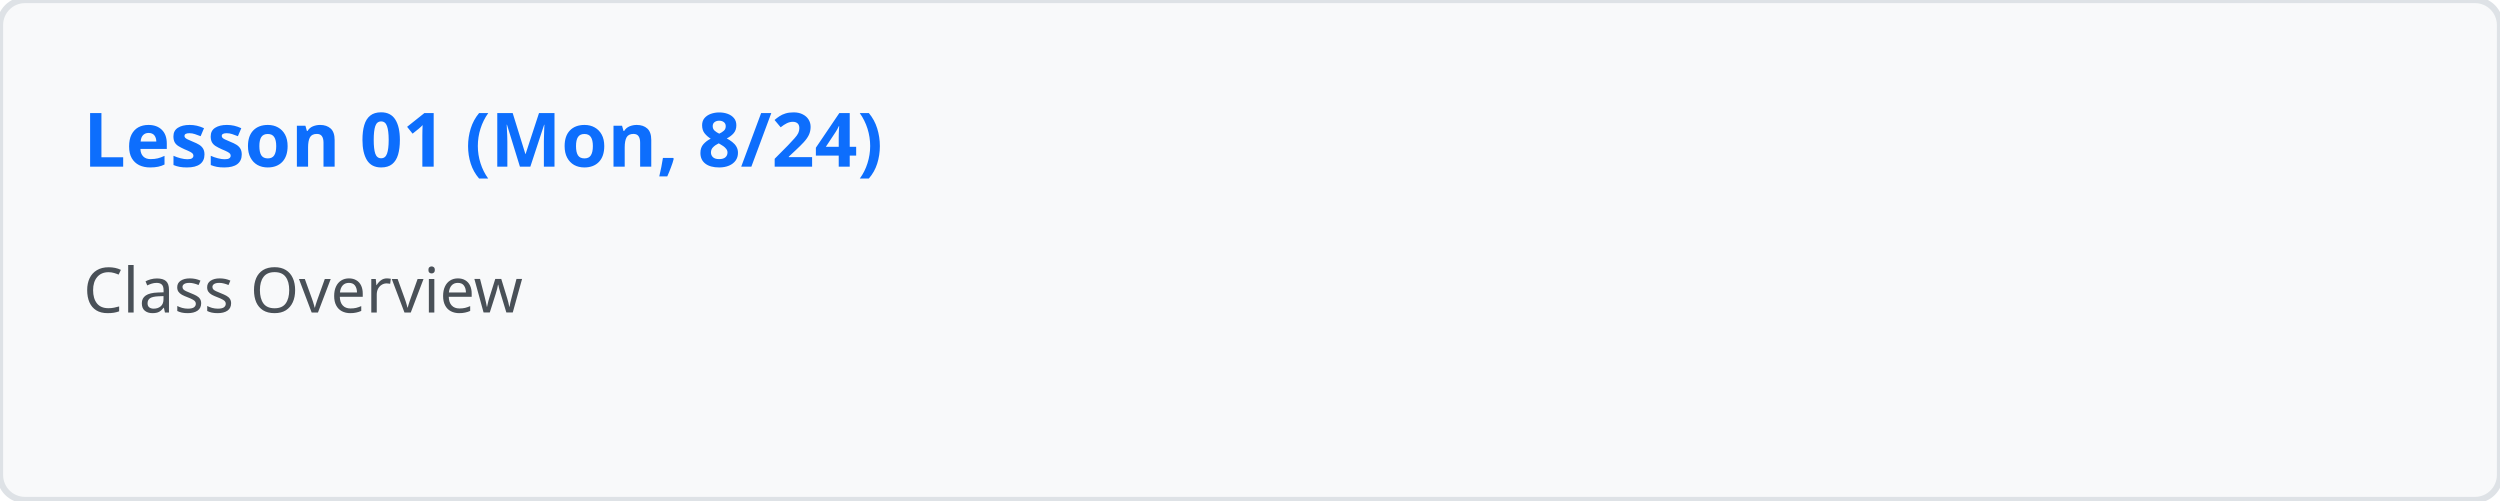
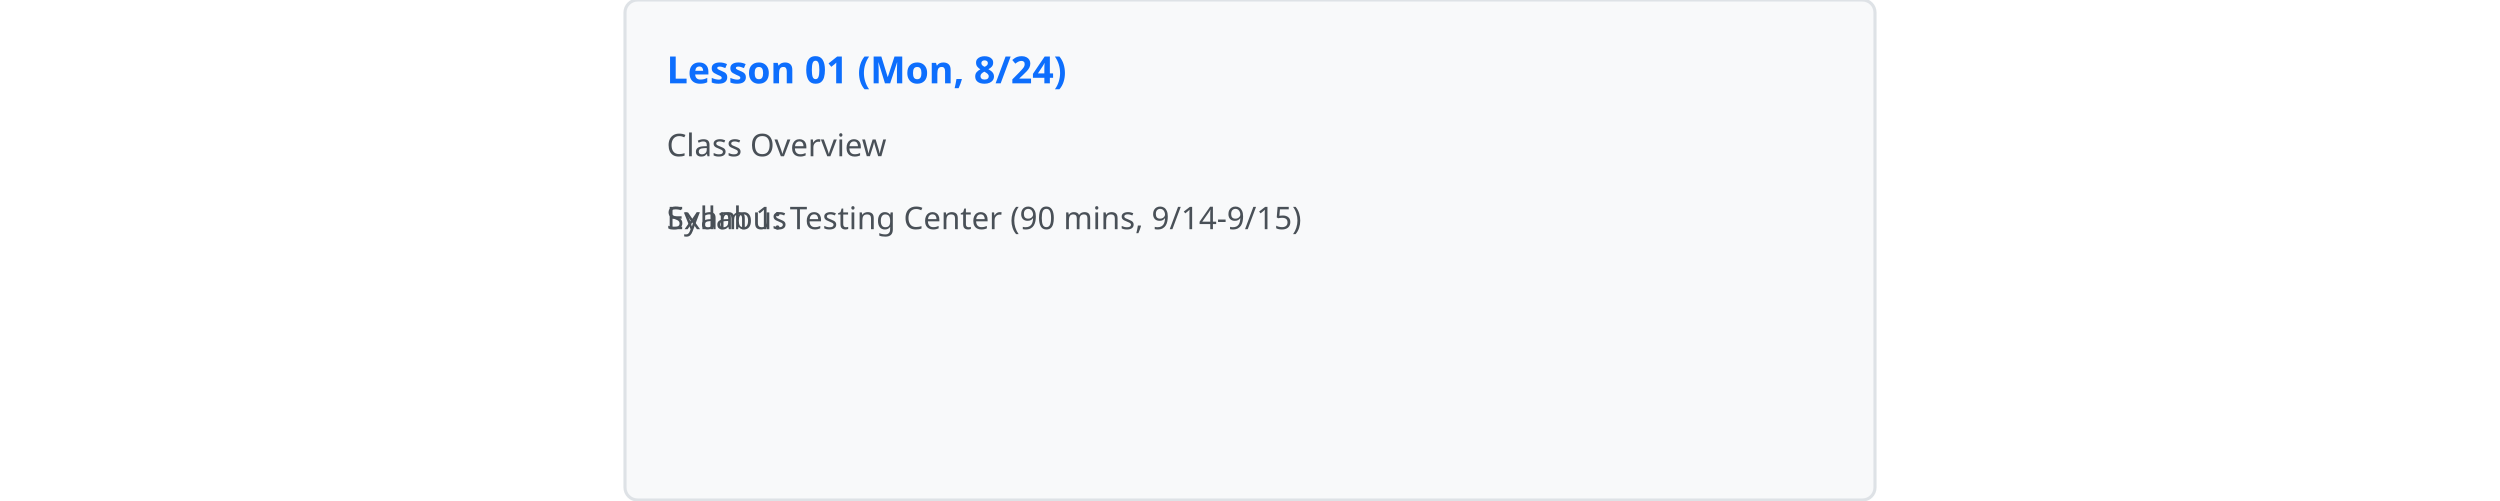
- <svg xmlns="http://www.w3.org/2000/svg" viewBox="0 0 600 120" width="600" height="120">
+ <svg xmlns="http://www.w3.org/2000/svg" viewBox="0 0 600 240" width="600" height="120">
  <rect width="100%" height="100%" fill="#f8f9fa" rx="6" stroke="#dee2e6" stroke-width="1.5" />
  <text x="20" y="40" font-family="system-ui, sans-serif" font-size="18" font-weight="bold" fill="#0d6efd">Lesson 01 (Mon, 8/24)</text>
  <text x="20" y="75" font-family="system-ui, sans-serif" font-size="15" fill="#495057">Class Overview</text>
-   <text x="20" y="110" font-family="system-ui, sans-serif" font-size="15" fill="#495057" />
+   <text x="20" y="110" font-family="system-ui, sans-serif" font-size="15" fill="#495057">Syllabus</text>
+   <text x="20" y="110" font-family="system-ui, sans-serif" font-size="15" fill="#495057">Exam 1: Testing Center (90 mins, 9/14-9/15)</text>
</svg>
